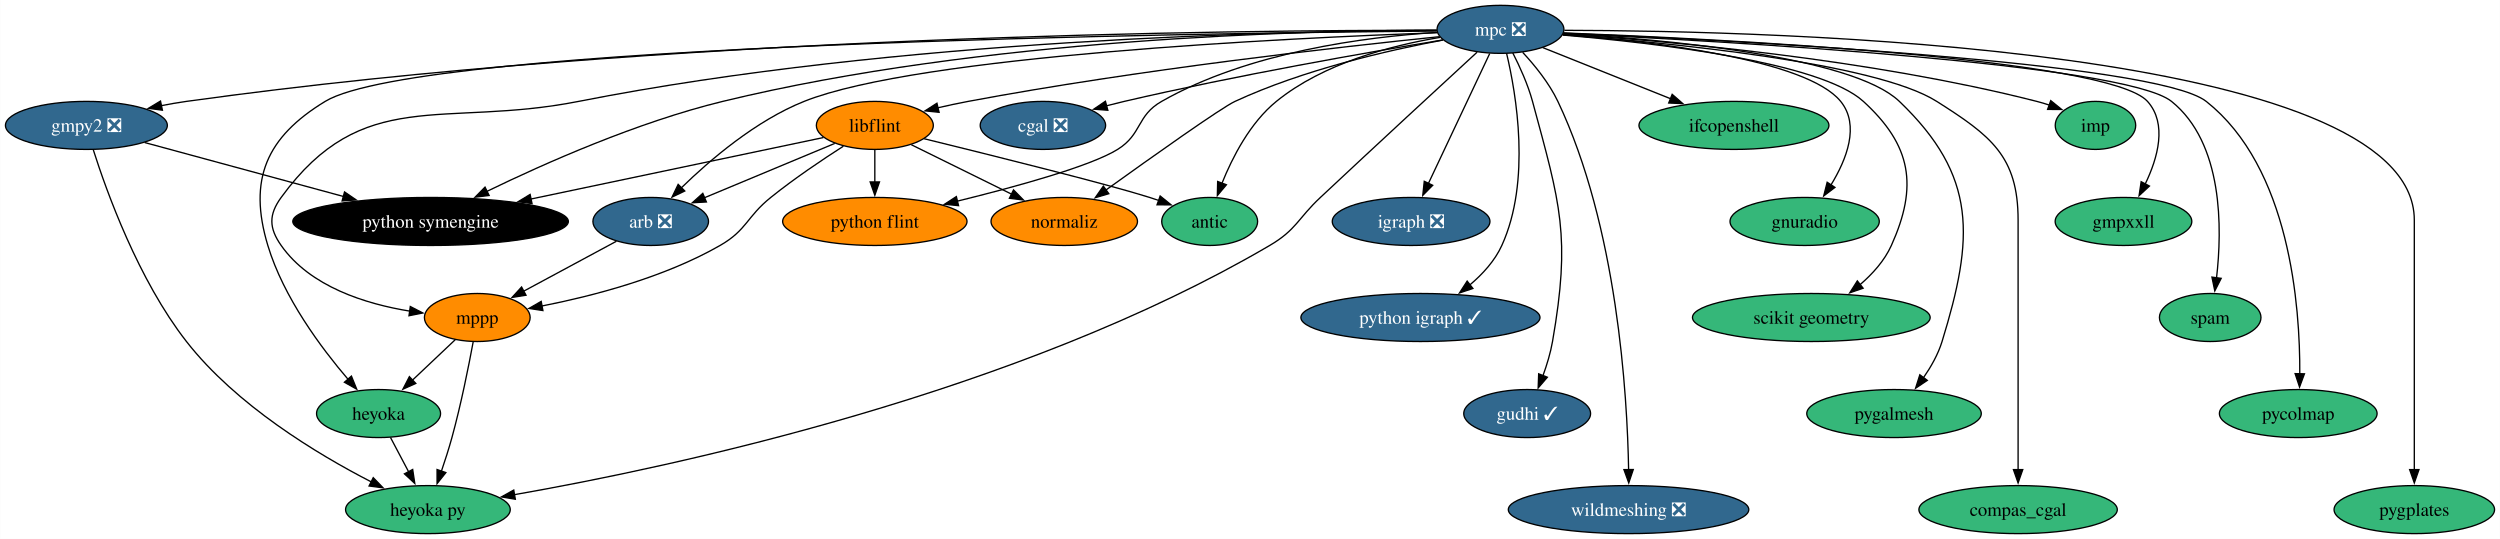
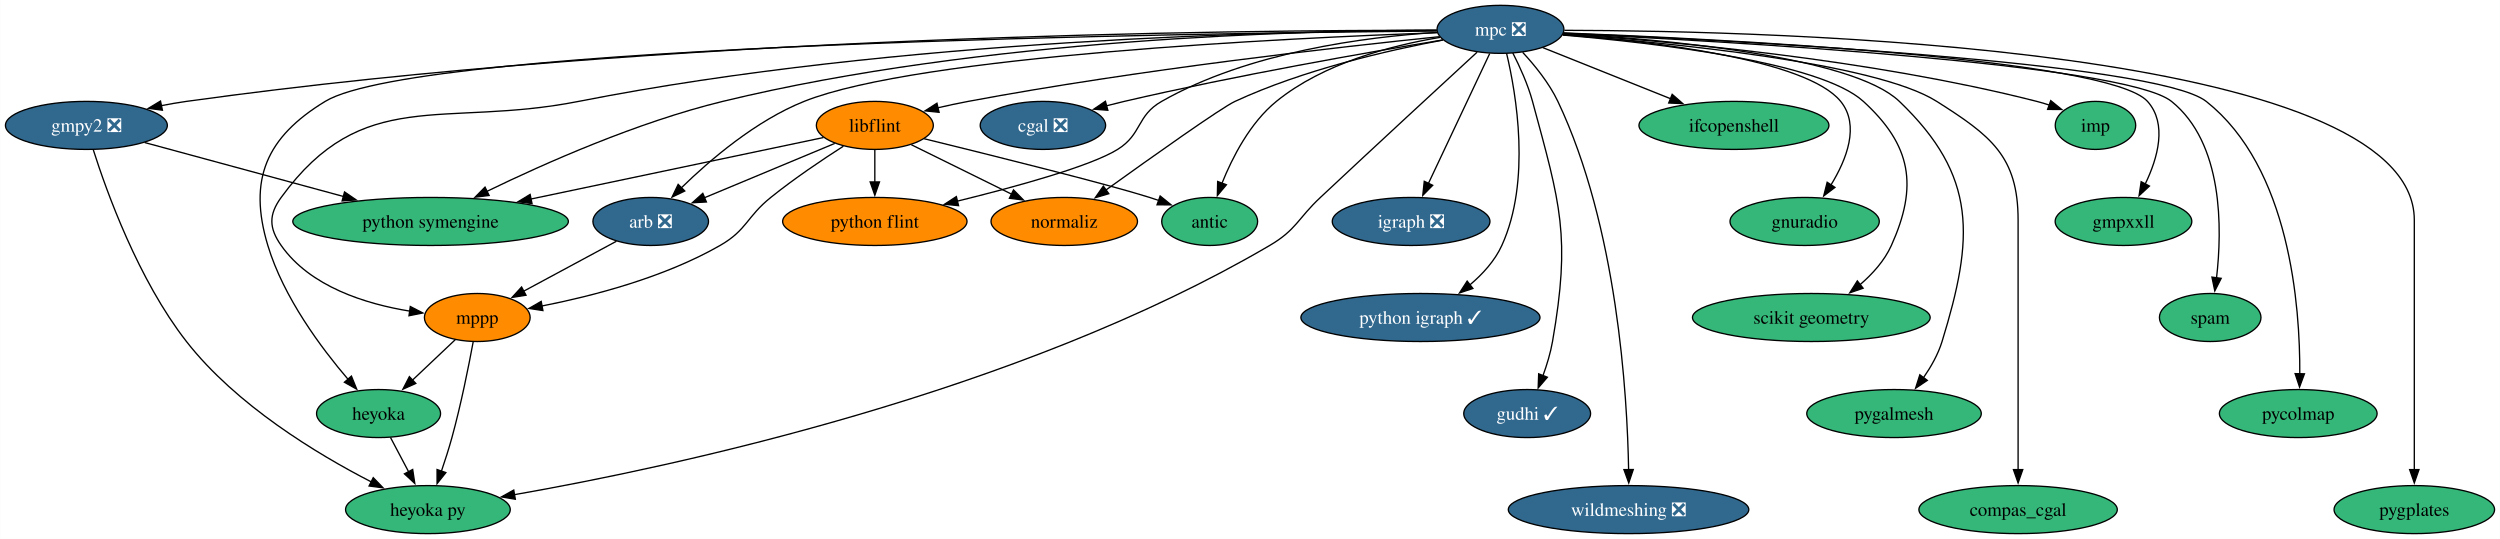
<svg xmlns="http://www.w3.org/2000/svg" xmlns:xlink="http://www.w3.org/1999/xlink" width="1874pt" height="404pt" viewBox="0.00 0.00 1873.83 404.00">
  <g id="graph0" class="graph" transform="scale(1 1) rotate(0) translate(4 400)">
    <polygon fill="white" stroke="none" points="-4,4 -4,-400 1869.83,-400 1869.83,4 -4,4" />
    <g id="node1" class="node">
      <g id="a_node1">
        <a xlink:href="https://github.com/conda-forge/arb-feedstock/pull/36" xlink:title="arb ❎">
          <ellipse fill="#31688e" stroke="black" cx="483.68" cy="-234" rx="43.32" ry="18" />
          <text text-anchor="middle" x="483.68" y="-229.32" font-family="Times,serif" font-size="14.00" fill="white">arb ❎</text>
        </a>
      </g>
    </g>
    <g id="node2" class="node">
      <g id="a_node2">
        <a xlink:href="https://github.com/conda-forge/mppp-feedstock" xlink:title="mppp">
          <ellipse fill="#ff8c00" stroke="black" cx="353.68" cy="-162" rx="39.63" ry="18" />
          <text text-anchor="middle" x="353.68" y="-157.32" font-family="Times,serif" font-size="14.00">mppp</text>
        </a>
      </g>
    </g>
    <g id="edge1" class="edge">
      <path fill="none" stroke="black" d="M457.99,-219.17C438.06,-208.44 410.23,-193.45 388.33,-181.66" />
      <polygon fill="black" stroke="black" points="390.22,-178.7 379.76,-177.04 386.9,-184.87 390.22,-178.7" />
    </g>
    <g id="node3" class="node">
      <g id="a_node3">
        <a xlink:href="https://github.com/conda-forge/heyoka.py-feedstock" xlink:title="heyoka py">
          <ellipse fill="#35b779" stroke="black" cx="316.68" cy="-18" rx="61.73" ry="18" />
          <text text-anchor="middle" x="316.68" y="-13.32" font-family="Times,serif" font-size="14.00">heyoka py</text>
        </a>
      </g>
    </g>
    <g id="edge2" class="edge">
      <path fill="none" stroke="black" d="M350.62,-143.79C347.28,-125.76 341.48,-96.68 334.68,-72 332.4,-63.72 329.55,-54.84 326.79,-46.77" />
      <polygon fill="black" stroke="black" points="330.14,-45.74 323.53,-37.46 323.53,-48.05 330.14,-45.74" />
    </g>
    <g id="node4" class="node">
      <g id="a_node4">
        <a xlink:href="https://github.com/conda-forge/heyoka-feedstock" xlink:title="heyoka">
          <ellipse fill="#35b779" stroke="black" cx="279.68" cy="-90" rx="46.47" ry="18" />
          <text text-anchor="middle" x="279.68" y="-85.33" font-family="Times,serif" font-size="14.00">heyoka</text>
        </a>
      </g>
    </g>
    <g id="edge3" class="edge">
      <path fill="none" stroke="black" d="M337.26,-145.46C327.78,-136.5 315.67,-125.04 305,-114.95" />
      <polygon fill="black" stroke="black" points="307.6,-112.59 297.93,-108.26 302.79,-117.68 307.6,-112.59" />
    </g>
    <g id="edge37" class="edge">
      <path fill="none" stroke="black" d="M288.63,-72.05C292.71,-64.35 297.64,-55.03 302.21,-46.36" />
      <polygon fill="black" stroke="black" points="305.26,-48.09 306.84,-37.61 299.07,-44.82 305.26,-48.09" />
    </g>
    <g id="node5" class="node">
      <g id="a_node5">
        <a xlink:href="https://github.com/conda-forge/cgal-feedstock/pull/94" xlink:title="cgal ❎">
          <ellipse fill="#31688e" stroke="black" cx="777.68" cy="-306" rx="47" ry="18" />
          <text text-anchor="middle" x="777.68" y="-301.32" font-family="Times,serif" font-size="14.00" fill="white">cgal ❎</text>
        </a>
      </g>
    </g>
    <g id="node6" class="node">
      <g id="a_node6">
        <a xlink:href="https://github.com/conda-forge/gmpy2-feedstock/pull/41" xlink:title="gmpy2 ❎">
          <ellipse fill="#31688e" stroke="black" cx="60.68" cy="-306" rx="60.68" ry="18" />
          <text text-anchor="middle" x="60.68" y="-301.32" font-family="Times,serif" font-size="14.00" fill="white">gmpy2 ❎</text>
        </a>
      </g>
    </g>
    <g id="edge5" class="edge">
      <path fill="none" stroke="black" d="M65.87,-287.62C75.77,-256.49 99.61,-190.17 135.68,-144 172.99,-96.25 233.59,-59.67 274.27,-38.75" />
      <polygon fill="black" stroke="black" points="275.7,-41.95 283.06,-34.33 272.56,-35.7 275.7,-41.95" />
    </g>
    <g id="node7" class="node">
      <g id="a_node7">
        <a xlink:href="https://github.com/conda-forge/python-symengine-feedstock" xlink:title="python symengine">
-           <ellipse fill="#000000" stroke="black" cx="318.68" cy="-234" rx="103.29" ry="18" />
-           <text text-anchor="middle" x="318.68" y="-229.32" font-family="Times,serif" font-size="14.00" fill="white">python symengine</text>
+           <ellipse fill="#35b779" stroke="black" cx="318.68" cy="-234" rx="103.29" ry="18" />
+           <text text-anchor="middle" x="318.68" y="-229.32" font-family="Times,serif" font-size="14.00">python symengine</text>
        </a>
      </g>
    </g>
    <g id="edge4" class="edge">
      <path fill="none" stroke="black" d="M104.44,-293.13C145.3,-282.04 206.82,-265.35 253.46,-252.69" />
      <polygon fill="black" stroke="black" points="254.18,-256.13 262.91,-250.13 252.35,-249.37 254.18,-256.13" />
    </g>
    <g id="node8" class="node">
      <g id="a_node8">
        <a xlink:href="https://github.com/conda-forge/igraph-feedstock/pull/73" xlink:title="igraph ❎">
          <ellipse fill="#31688e" stroke="black" cx="1053.68" cy="-234" rx="59.1" ry="18" />
          <text text-anchor="middle" x="1053.68" y="-229.32" font-family="Times,serif" font-size="14.00" fill="white">igraph ❎</text>
        </a>
      </g>
    </g>
    <g id="node9" class="node">
      <g id="a_node9">
        <a xlink:href="https://github.com/conda-forge/libflint-feedstock" xlink:title="libflint">
          <ellipse fill="#ff8c00" stroke="black" cx="651.68" cy="-306" rx="43.84" ry="18" />
          <text text-anchor="middle" x="651.68" y="-301.32" font-family="Times,serif" font-size="14.00">libflint</text>
        </a>
      </g>
    </g>
    <g id="edge6" class="edge">
      <path fill="none" stroke="black" d="M621.64,-292.49C594.41,-281.14 554.05,-264.32 524.01,-251.8" />
      <polygon fill="black" stroke="black" points="525.43,-248.6 514.85,-247.99 522.73,-255.07 525.43,-248.6" />
    </g>
    <g id="edge7" class="edge">
      <path fill="none" stroke="black" d="M628.11,-290.41C612.26,-280.25 591.15,-266.06 573.68,-252 555.55,-237.41 555.86,-227.58 535.68,-216 493.72,-191.93 439.94,-178.03 401.75,-170.55" />
      <polygon fill="black" stroke="black" points="402.88,-167.2 392.41,-168.8 401.6,-174.08 402.88,-167.2" />
    </g>
    <g id="edge8" class="edge">
      <path fill="none" stroke="black" d="M613.15,-296.9C559.72,-285.67 462,-265.13 393.84,-250.8" />
      <polygon fill="black" stroke="black" points="394.73,-247.41 384.23,-248.78 393.29,-254.26 394.73,-247.41" />
    </g>
    <g id="node10" class="node">
      <g id="a_node10">
        <a xlink:href="https://github.com/conda-forge/python-flint-feedstock" xlink:title="python flint">
          <ellipse fill="#ff8c00" stroke="black" cx="651.68" cy="-234" rx="69.1" ry="18" />
          <text text-anchor="middle" x="651.68" y="-229.32" font-family="Times,serif" font-size="14.00">python flint</text>
        </a>
      </g>
    </g>
    <g id="edge9" class="edge">
      <path fill="none" stroke="black" d="M651.68,-287.7C651.68,-280.41 651.68,-271.73 651.68,-263.54" />
      <polygon fill="black" stroke="black" points="655.18,-263.62 651.68,-253.62 648.18,-263.62 655.18,-263.62" />
    </g>
    <g id="node11" class="node">
      <g id="a_node11">
        <a xlink:href="https://github.com/conda-forge/normaliz-feedstock" xlink:title="normaliz">
          <ellipse fill="#ff8c00" stroke="black" cx="793.68" cy="-234" rx="54.89" ry="18" />
          <text text-anchor="middle" x="793.68" y="-229.32" font-family="Times,serif" font-size="14.00">normaliz</text>
        </a>
      </g>
    </g>
    <g id="edge10" class="edge">
      <path fill="none" stroke="black" d="M679.06,-291.5C700.4,-280.98 730.33,-266.23 754.25,-254.44" />
      <polygon fill="black" stroke="black" points="755.65,-257.65 763.07,-250.09 752.55,-251.37 755.65,-257.65" />
    </g>
    <g id="node12" class="node">
      <g id="a_node12">
        <a xlink:href="https://github.com/conda-forge/antic-feedstock" xlink:title="antic">
          <ellipse fill="#35b779" stroke="black" cx="902.68" cy="-234" rx="35.95" ry="18" />
          <text text-anchor="middle" x="902.68" y="-229.32" font-family="Times,serif" font-size="14.00">antic</text>
        </a>
      </g>
    </g>
    <g id="edge11" class="edge">
      <path fill="none" stroke="black" d="M688.67,-296C738.99,-283.67 826.34,-261.92 857.68,-252 859.92,-251.29 862.21,-250.53 864.51,-249.74" />
      <polygon fill="black" stroke="black" points="865.58,-253.08 873.81,-246.42 863.22,-246.49 865.58,-253.08" />
    </g>
    <g id="node13" class="node">
      <g id="a_node13">
        <a xlink:href="https://github.com/conda-forge/mpc-feedstock/pull/27" xlink:title="mpc ❎">
          <ellipse fill="#31688e" stroke="black" cx="1120.68" cy="-378" rx="47.53" ry="18" />
          <text text-anchor="middle" x="1120.68" y="-373.32" font-family="Times,serif" font-size="14.00" fill="white">mpc ❎</text>
        </a>
      </g>
    </g>
    <g id="edge12" class="edge">
      <path fill="none" stroke="black" d="M1073.45,-375.52C961.78,-371.49 684.44,-358.24 598.68,-324 562.46,-309.54 528.07,-280.12 506.5,-259.06" />
      <polygon fill="black" stroke="black" points="509.22,-256.84 499.68,-252.24 504.27,-261.79 509.22,-256.84" />
    </g>
    <g id="edge13" class="edge">
      <path fill="none" stroke="black" d="M1072.82,-377.19C959.79,-376.79 667.85,-370.9 429.68,-324 327.49,-303.88 267.97,-336.2 206.68,-252 197.26,-239.06 197.48,-229.09 206.68,-216 228.39,-185.09 269.98,-172.12 303.4,-166.73" />
      <polygon fill="black" stroke="black" points="303.47,-170.25 312.88,-165.38 302.49,-163.32 303.47,-170.25" />
    </g>
    <g id="edge17" class="edge">
      <path fill="none" stroke="black" d="M1103.14,-360.88C1077.34,-337.13 1027.64,-291.3 985.68,-252 968.7,-236.1 967.74,-227.77 947.68,-216 758.52,-105.04 500.18,-49.97 381.33,-29.17" />
      <polygon fill="black" stroke="black" points="382.21,-25.77 371.76,-27.52 381.02,-32.67 382.21,-25.77" />
    </g>
    <g id="edge31" class="edge">
      <path fill="none" stroke="black" d="M1072.92,-376.71C899.73,-375.31 311.03,-367.38 239.68,-324 195.53,-297.16 181.75,-265.46 196.68,-216 208.42,-177.08 236.69,-139.16 256.98,-115.48" />
      <polygon fill="black" stroke="black" points="259.34,-118.09 263.31,-108.27 254.08,-113.47 259.34,-118.09" />
    </g>
    <g id="edge14" class="edge">
      <path fill="none" stroke="black" d="M1077.44,-370.06C1021.89,-360.88 922.61,-343.55 838.68,-324 834.34,-322.99 829.86,-321.88 825.37,-320.71" />
      <polygon fill="black" stroke="black" points="826.35,-317.35 815.78,-318.15 824.54,-324.11 826.35,-317.35" />
    </g>
    <g id="edge15" class="edge">
      <path fill="none" stroke="black" d="M1072.74,-377.28C929.61,-377.51 493.15,-373.77 135.68,-324 129.56,-323.15 123.21,-322.05 116.9,-320.82" />
      <polygon fill="black" stroke="black" points="117.65,-317.4 107.15,-318.8 116.23,-324.26 117.65,-317.4" />
    </g>
    <g id="edge16" class="edge">
      <path fill="none" stroke="black" d="M1073.05,-377.38C972.6,-377.17 732.23,-371.27 537.68,-324 473.76,-308.47 404.03,-277.5 360.82,-256.51" />
      <polygon fill="black" stroke="black" points="362.57,-253.47 352.05,-252.2 359.49,-259.75 362.57,-253.47" />
    </g>
    <g id="edge18" class="edge">
      <path fill="none" stroke="black" d="M1112.6,-359.87C1101.18,-335.67 1080.2,-291.21 1066.6,-262.39" />
      <polygon fill="black" stroke="black" points="1069.87,-261.11 1062.43,-253.56 1063.54,-264.1 1069.87,-261.11" />
    </g>
    <g id="edge19" class="edge">
      <path fill="none" stroke="black" d="M1074.95,-372.52C1000.53,-364.88 848.75,-347.8 721.68,-324 714.25,-322.61 706.42,-320.92 698.8,-319.17" />
      <polygon fill="black" stroke="black" points="699.86,-315.82 689.32,-316.91 698.24,-322.63 699.86,-315.82" />
    </g>
    <g id="edge20" class="edge">
      <path fill="none" stroke="black" d="M1073.15,-375.7C1019.7,-372.35 931.87,-361.09 866.68,-324 847.81,-313.27 852.11,-299.46 833.68,-288 813.45,-275.43 757.92,-260.13 713.47,-249.21" />
      <polygon fill="black" stroke="black" points="714.45,-245.84 703.91,-246.89 712.8,-252.65 714.45,-245.84" />
    </g>
    <g id="edge21" class="edge">
      <path fill="none" stroke="black" d="M1077.66,-370.01C1036.32,-362.28 972.77,-347.68 921.68,-324 911.35,-319.22 859.35,-282.3 824.88,-257.54" />
      <polygon fill="black" stroke="black" points="827.07,-254.8 816.91,-251.8 822.98,-260.48 827.07,-254.8" />
    </g>
    <g id="edge22" class="edge">
      <path fill="none" stroke="black" d="M1075.33,-371.96C1038.81,-365.89 987.93,-352.64 952.68,-324 933.04,-308.04 919.75,-282.2 911.84,-262.47" />
      <polygon fill="black" stroke="black" points="915.22,-261.5 908.43,-253.37 908.67,-263.96 915.22,-261.5" />
    </g>
    <g id="node14" class="node">
      <g id="a_node14">
        <a xlink:href="https://github.com/conda-forge/python-igraph-feedstock/pull/90" xlink:title="python igraph ✓">
          <ellipse fill="#31688e" stroke="black" cx="1060.68" cy="-162" rx="89.61" ry="18" />
          <text text-anchor="middle" x="1060.68" y="-157.32" font-family="Times,serif" font-size="14.00" fill="white">python igraph ✓</text>
        </a>
      </g>
    </g>
    <g id="edge23" class="edge">
      <path fill="none" stroke="black" d="M1125.24,-360.05C1132.49,-329.6 1143.71,-264.32 1121.68,-216 1116.42,-204.47 1107.28,-194.47 1097.64,-186.37" />
      <polygon fill="black" stroke="black" points="1100,-183.77 1089.95,-180.4 1095.7,-189.29 1100,-183.77" />
    </g>
    <g id="node15" class="node">
      <g id="a_node15">
        <a xlink:href="https://github.com/conda-forge/gudhi-feedstock/pull/62" xlink:title="gudhi ✓">
          <ellipse fill="#31688e" stroke="black" cx="1140.68" cy="-90" rx="47.53" ry="18" />
          <text text-anchor="middle" x="1140.68" y="-85.33" font-family="Times,serif" font-size="14.00" fill="white">gudhi ✓</text>
        </a>
      </g>
    </g>
    <g id="edge24" class="edge">
      <path fill="none" stroke="black" d="M1129.9,-360.33C1135.11,-350.14 1141.25,-336.67 1144.68,-324 1165.66,-246.51 1173.43,-223.09 1159.68,-144 1158.2,-135.49 1155.48,-126.54 1152.55,-118.47" />
      <polygon fill="black" stroke="black" points="1155.82,-117.23 1148.92,-109.19 1149.3,-119.78 1155.82,-117.23" />
    </g>
    <g id="node16" class="node">
      <g id="a_node16">
        <a xlink:href="https://github.com/conda-forge/wildmeshing-feedstock/pull/24" xlink:title="wildmeshing ❎">
          <ellipse fill="#31688e" stroke="black" cx="1216.68" cy="-18" rx="90.14" ry="18" />
          <text text-anchor="middle" x="1216.68" y="-13.32" font-family="Times,serif" font-size="14.00" fill="white">wildmeshing ❎</text>
        </a>
      </g>
    </g>
    <g id="edge25" class="edge">
      <path fill="none" stroke="black" d="M1137.3,-360.77C1146.42,-350.95 1157.17,-337.7 1163.68,-324 1208.27,-230.13 1215.74,-104.04 1216.72,-47.97" />
      <polygon fill="black" stroke="black" points="1220.22,-48.05 1216.83,-38.01 1213.22,-47.97 1220.22,-48.05" />
    </g>
    <g id="node17" class="node">
      <g id="a_node17">
        <a xlink:href="https://github.com/conda-forge/ifcopenshell-feedstock" xlink:title="ifcopenshell">
          <ellipse fill="#35b779" stroke="black" cx="1295.68" cy="-306" rx="71.2" ry="18" />
          <text text-anchor="middle" x="1295.68" y="-301.32" font-family="Times,serif" font-size="14.00">ifcopenshell</text>
        </a>
      </g>
    </g>
    <g id="edge26" class="edge">
      <path fill="none" stroke="black" d="M1152.37,-364.32C1179.15,-353.61 1217.91,-338.11 1248.37,-325.92" />
      <polygon fill="black" stroke="black" points="1249.38,-329.29 1257.36,-322.33 1246.78,-322.79 1249.38,-329.29" />
    </g>
    <g id="node18" class="node">
      <g id="a_node18">
        <a xlink:href="https://github.com/conda-forge/gnuradio-feedstock" xlink:title="gnuradio">
          <ellipse fill="#35b779" stroke="black" cx="1348.68" cy="-234" rx="55.94" ry="18" />
          <text text-anchor="middle" x="1348.68" y="-229.32" font-family="Times,serif" font-size="14.00">gnuradio</text>
        </a>
      </g>
    </g>
    <g id="edge27" class="edge">
      <path fill="none" stroke="black" d="M1167.41,-374.15C1233.72,-369.02 1349.93,-355.66 1375.68,-324 1390.26,-306.08 1380.11,-280.39 1368.32,-261.22" />
      <polygon fill="black" stroke="black" points="1371.4,-259.53 1362.96,-253.12 1365.56,-263.39 1371.4,-259.53" />
    </g>
    <g id="node19" class="node">
      <g id="a_node19">
        <a xlink:href="https://github.com/conda-forge/scikit-geometry-feedstock" xlink:title="scikit geometry">
          <ellipse fill="#35b779" stroke="black" cx="1353.68" cy="-162" rx="89.09" ry="18" />
          <text text-anchor="middle" x="1353.68" y="-157.32" font-family="Times,serif" font-size="14.00">scikit geometry</text>
        </a>
      </g>
    </g>
    <g id="edge28" class="edge">
      <path fill="none" stroke="black" d="M1167.33,-373.7C1236.16,-367.89 1360.29,-353.55 1392.68,-324 1428.8,-291.04 1433.78,-260.58 1413.68,-216 1408.52,-204.55 1399.53,-194.59 1390.05,-186.48" />
      <polygon fill="black" stroke="black" points="1392.51,-183.96 1382.5,-180.5 1388.17,-189.45 1392.51,-183.96" />
    </g>
    <g id="node20" class="node">
      <g id="a_node20">
        <a xlink:href="https://github.com/conda-forge/pygalmesh-feedstock" xlink:title="pygalmesh">
          <ellipse fill="#35b779" stroke="black" cx="1415.68" cy="-90" rx="65.41" ry="18" />
          <text text-anchor="middle" x="1415.68" y="-85.33" font-family="Times,serif" font-size="14.00">pygalmesh</text>
        </a>
      </g>
    </g>
    <g id="edge29" class="edge">
      <path fill="none" stroke="black" d="M1167.88,-374.87C1242.85,-370.49 1384.32,-357.87 1419.68,-324 1478.36,-267.8 1475.56,-221.67 1451.68,-144 1448.72,-134.37 1443.35,-124.92 1437.64,-116.73" />
      <polygon fill="black" stroke="black" points="1440.62,-114.87 1431.82,-108.97 1435.02,-119.07 1440.62,-114.87" />
    </g>
    <g id="node21" class="node">
      <g id="a_node21">
        <a xlink:href="https://github.com/conda-forge/compas_cgal-feedstock" xlink:title="compas_cgal">
          <ellipse fill="#35b779" stroke="black" cx="1508.68" cy="-18" rx="74.36" ry="18" />
          <text text-anchor="middle" x="1508.68" y="-13.32" font-family="Times,serif" font-size="14.00">compas_cgal</text>
        </a>
      </g>
    </g>
    <g id="edge30" class="edge">
      <path fill="none" stroke="black" d="M1167.34,-373.95C1246.25,-368.05 1401.91,-353.04 1447.68,-324 1488.17,-298.31 1508.68,-282.95 1508.68,-235 1508.68,-235 1508.68,-235 1508.68,-161 1508.68,-121.74 1508.68,-76.38 1508.68,-47.69" />
      <polygon fill="black" stroke="black" points="1512.18,-48 1508.68,-38 1505.18,-48 1512.18,-48" />
    </g>
    <g id="node22" class="node">
      <g id="a_node22">
        <a xlink:href="https://github.com/conda-forge/imp-feedstock" xlink:title="imp">
          <ellipse fill="#35b779" stroke="black" cx="1566.68" cy="-306" rx="30.16" ry="18" />
          <text text-anchor="middle" x="1566.68" y="-301.32" font-family="Times,serif" font-size="14.00">imp</text>
        </a>
      </g>
    </g>
    <g id="edge32" class="edge">
      <path fill="none" stroke="black" d="M1167.79,-374.42C1243.58,-369.47 1396.83,-356.12 1522.68,-324 1525.8,-323.2 1529.01,-322.25 1532.19,-321.2" />
      <polygon fill="black" stroke="black" points="1533.15,-324.58 1541.38,-317.92 1530.79,-317.99 1533.15,-324.58" />
    </g>
    <g id="node23" class="node">
      <g id="a_node23">
        <a xlink:href="https://github.com/conda-forge/gmpxxll-feedstock" xlink:title="gmpxxll">
          <ellipse fill="#35b779" stroke="black" cx="1587.68" cy="-234" rx="51.21" ry="18" />
          <text text-anchor="middle" x="1587.68" y="-229.32" font-family="Times,serif" font-size="14.00">gmpxxll</text>
        </a>
      </g>
    </g>
    <g id="edge33" class="edge">
      <path fill="none" stroke="black" d="M1168.15,-375.34C1284.56,-370.79 1576.77,-356.24 1605.68,-324 1620.68,-307.26 1613.39,-281.56 1603.98,-262.07" />
      <polygon fill="black" stroke="black" points="1607.13,-260.53 1599.37,-253.32 1600.93,-263.8 1607.13,-260.53" />
    </g>
    <g id="node24" class="node">
      <g id="a_node24">
        <a xlink:href="https://github.com/conda-forge/spam-feedstock" xlink:title="spam">
          <ellipse fill="#35b779" stroke="black" cx="1652.68" cy="-162" rx="38.06" ry="18" />
          <text text-anchor="middle" x="1652.68" y="-157.32" font-family="Times,serif" font-size="14.00">spam</text>
        </a>
      </g>
    </g>
    <g id="edge34" class="edge">
      <path fill="none" stroke="black" d="M1168,-374.91C1286.42,-369.26 1588.56,-352.23 1623.68,-324 1662.53,-292.77 1661.74,-228.69 1657.4,-191.48" />
      <polygon fill="black" stroke="black" points="1660.92,-191.36 1656.12,-181.92 1653.98,-192.3 1660.92,-191.36" />
    </g>
    <g id="node25" class="node">
      <g id="a_node25">
        <a xlink:href="https://github.com/conda-forge/pycolmap-feedstock" xlink:title="pycolmap">
          <ellipse fill="#35b779" stroke="black" cx="1718.68" cy="-90" rx="59.1" ry="18" />
          <text text-anchor="middle" x="1718.68" y="-85.33" font-family="Times,serif" font-size="14.00">pycolmap</text>
        </a>
      </g>
    </g>
    <g id="edge35" class="edge">
      <path fill="none" stroke="black" d="M1167.72,-375.15C1290.23,-369.94 1612.23,-353.56 1649.68,-324 1712.54,-274.38 1720.12,-170.21 1719.83,-119.69" />
      <polygon fill="black" stroke="black" points="1723.33,-119.8 1719.65,-109.87 1716.33,-119.93 1723.33,-119.8" />
    </g>
    <g id="node26" class="node">
      <g id="a_node26">
        <a xlink:href="https://github.com/conda-forge/pygplates-feedstock" xlink:title="pygplates">
          <ellipse fill="#35b779" stroke="black" cx="1805.68" cy="-18" rx="60.15" ry="18" />
          <text text-anchor="middle" x="1805.68" y="-13.32" font-family="Times,serif" font-size="14.00">pygplates</text>
        </a>
      </g>
    </g>
    <g id="edge36" class="edge">
      <path fill="none" stroke="black" d="M1168.57,-377.28C1324.21,-376.94 1805.68,-365.33 1805.68,-235 1805.68,-235 1805.68,-235 1805.68,-161 1805.68,-121.74 1805.68,-76.38 1805.68,-47.69" />
      <polygon fill="black" stroke="black" points="1809.18,-48 1805.68,-38 1802.18,-48 1809.18,-48" />
    </g>
  </g>
</svg>
